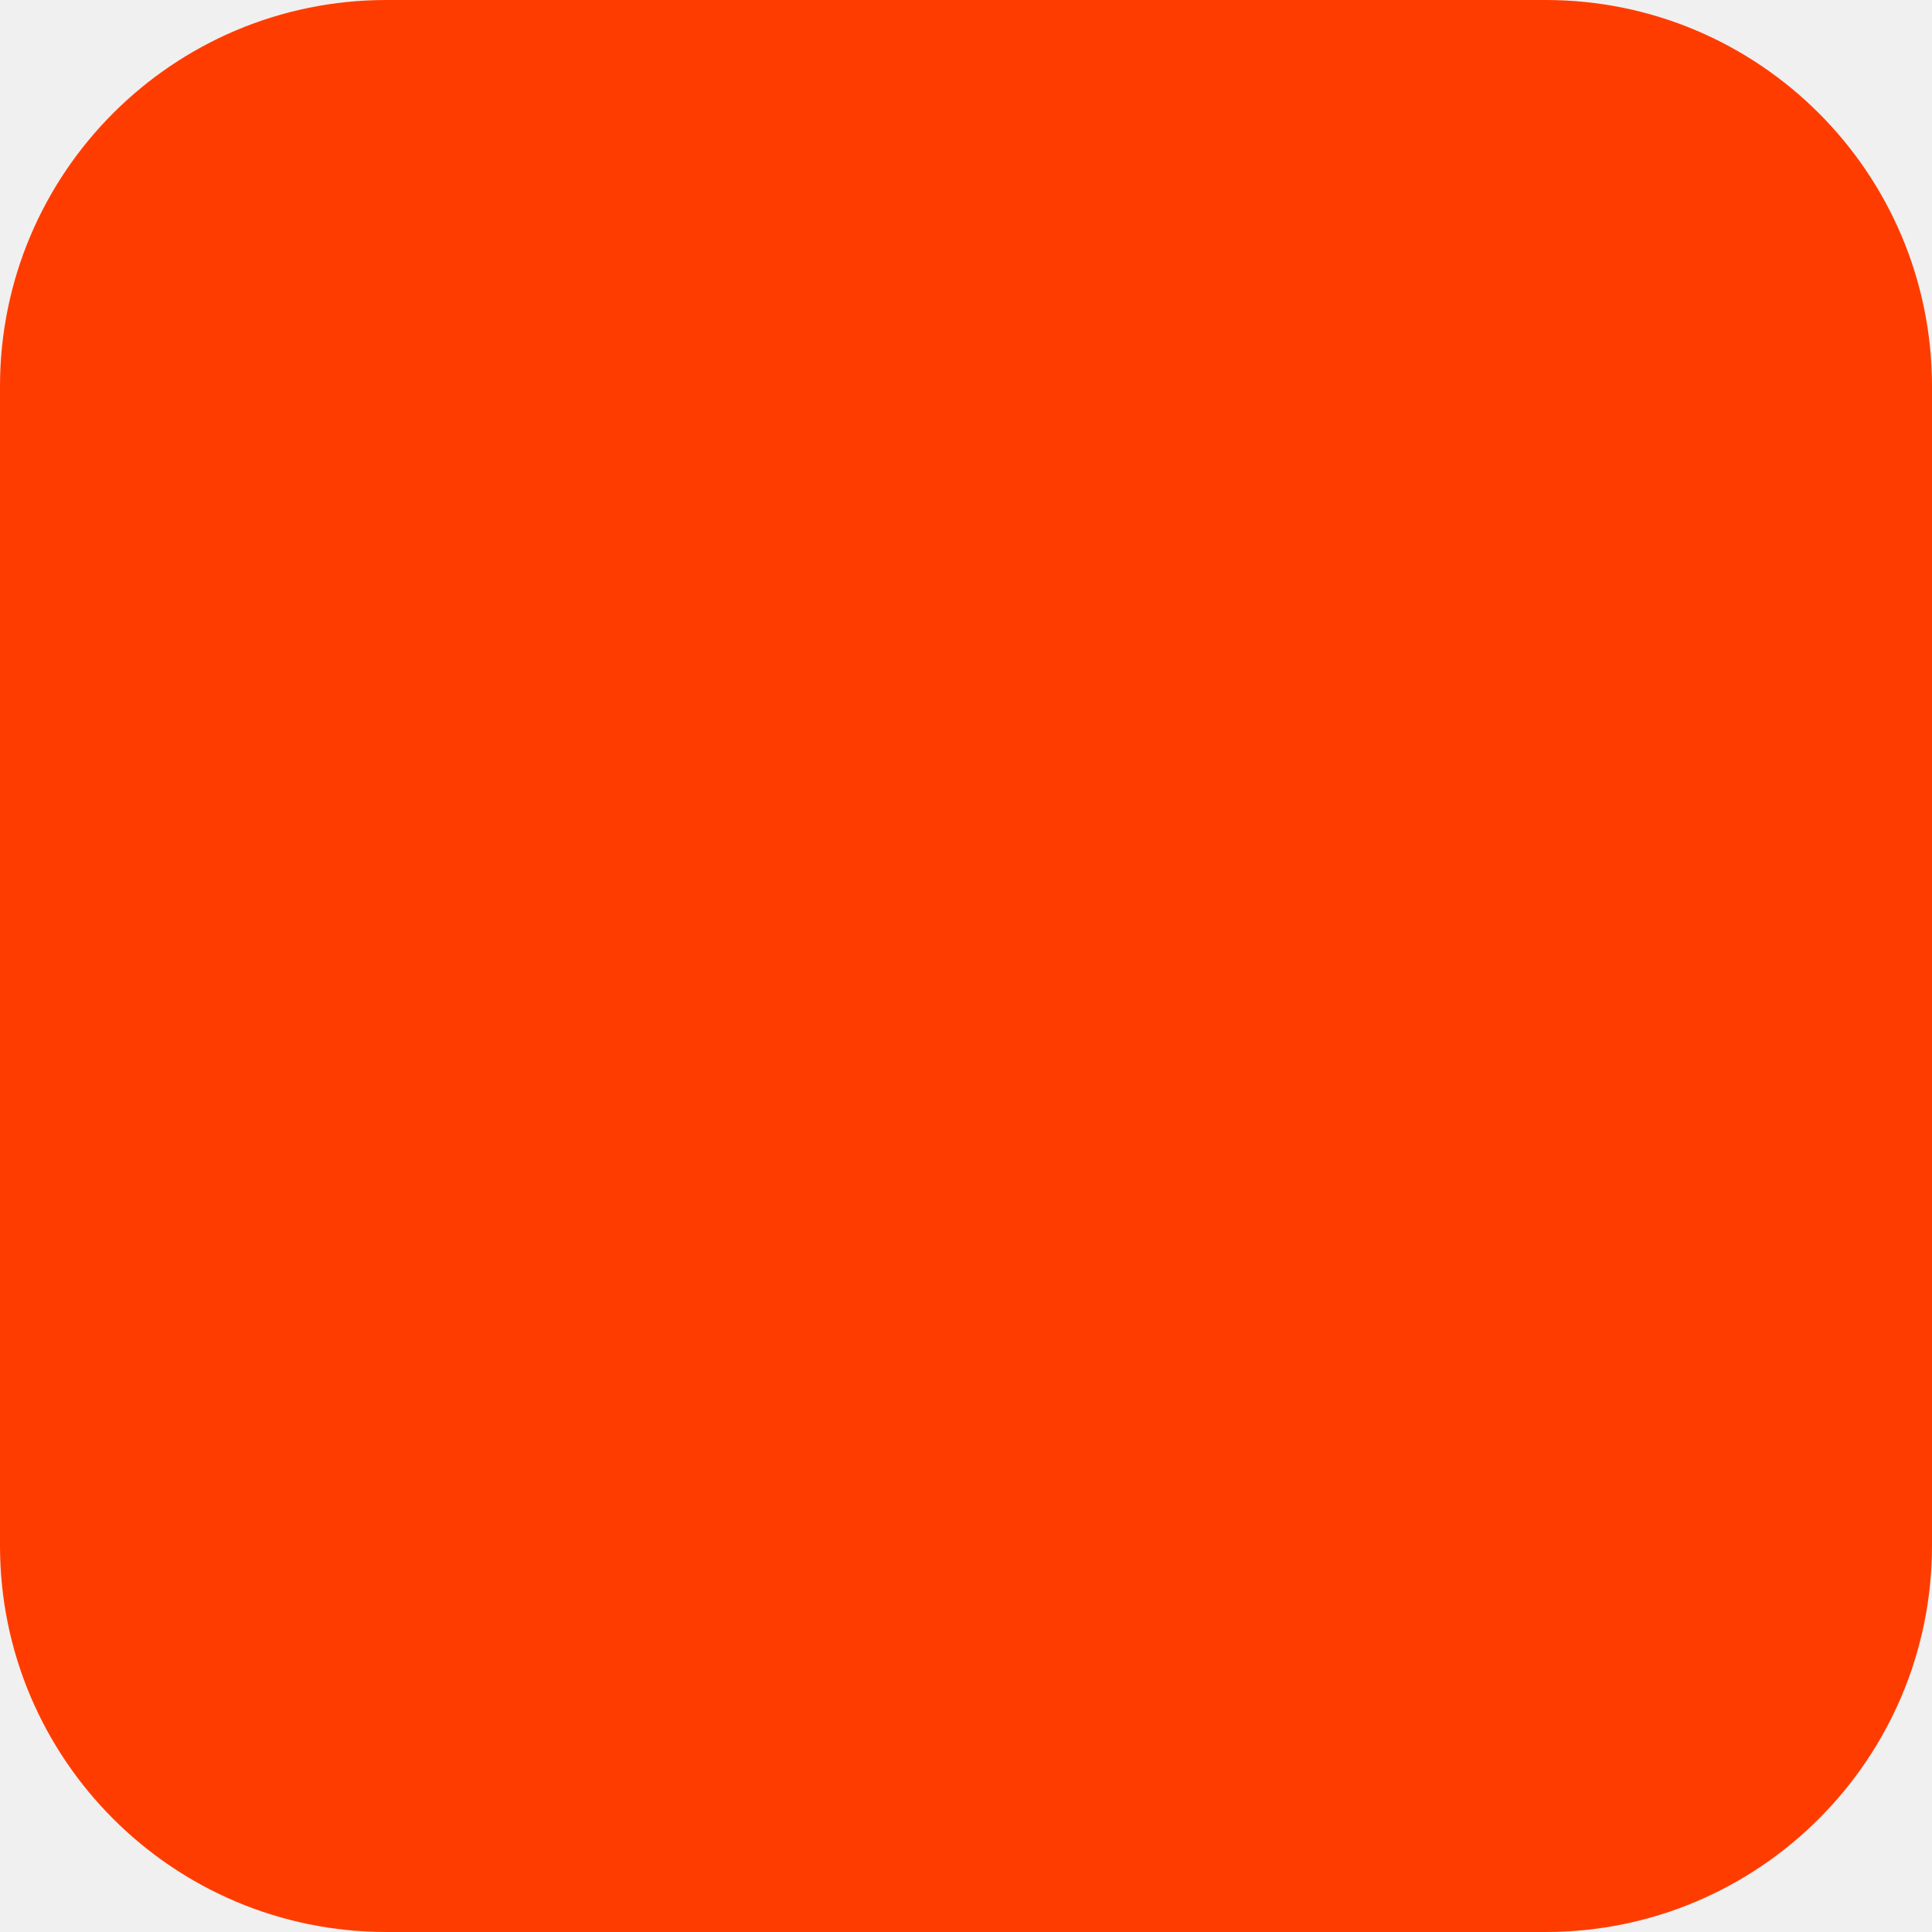
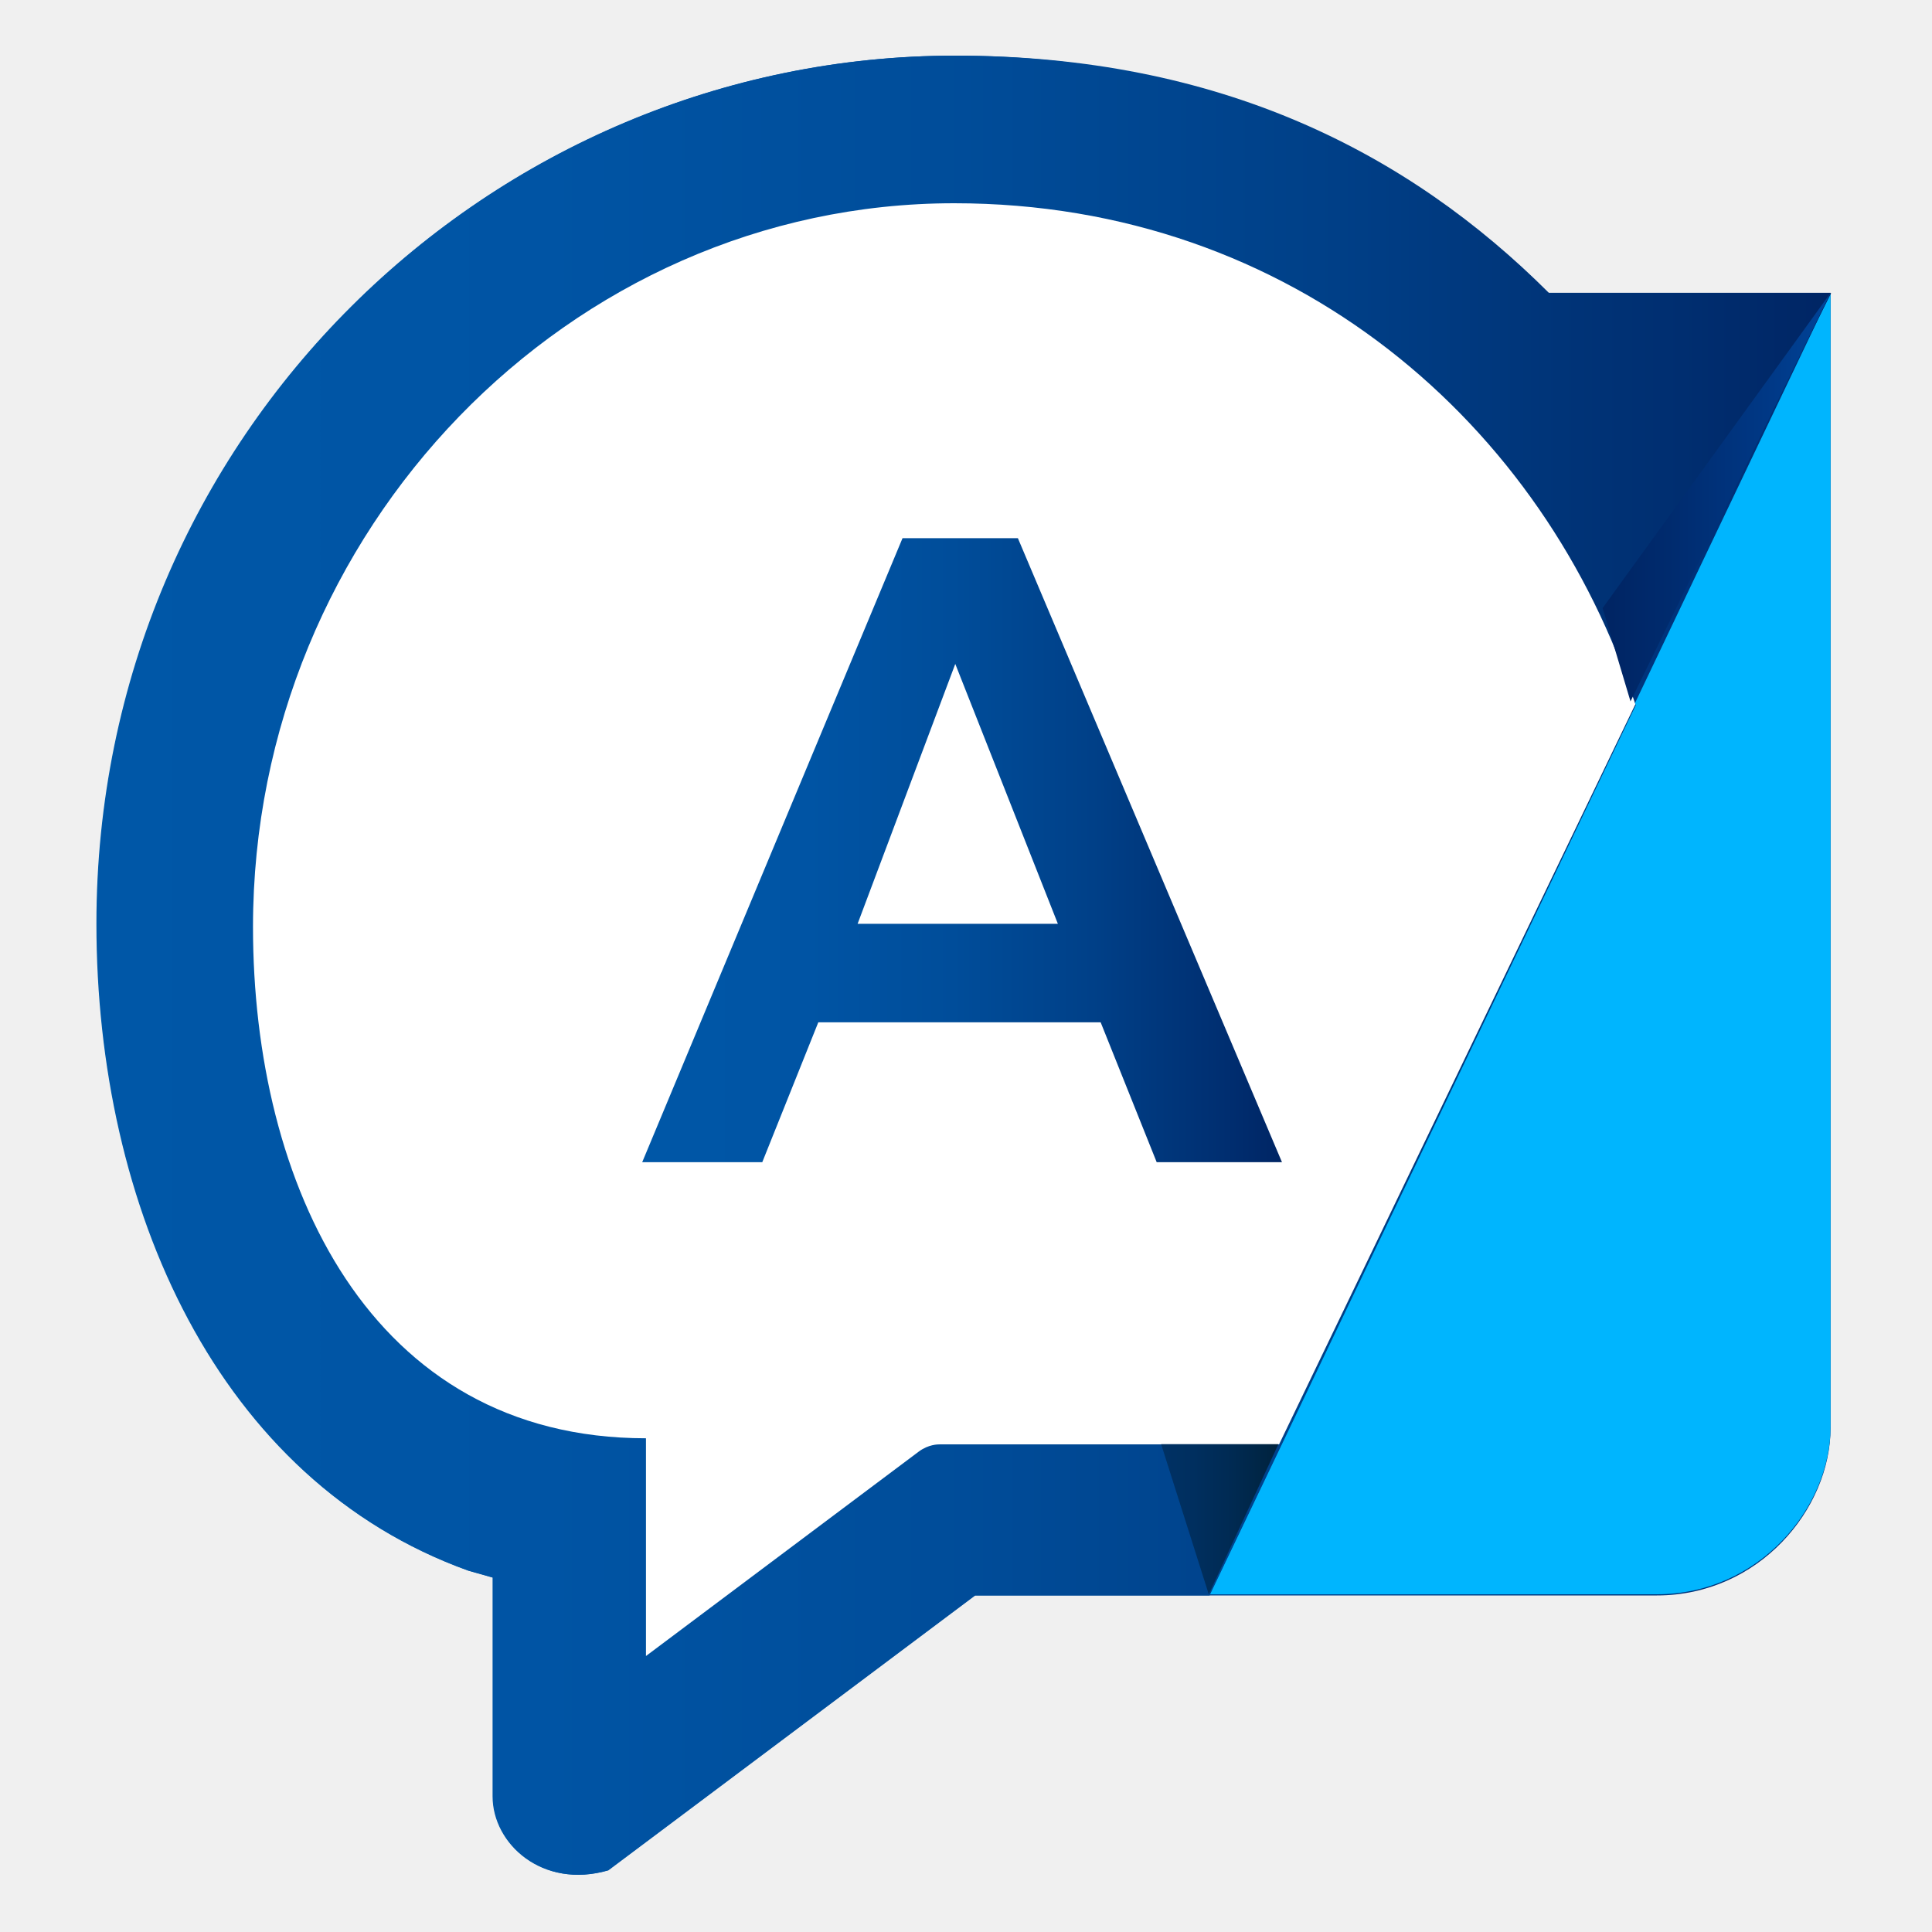
- <svg xmlns="http://www.w3.org/2000/svg" width="180" height="180" viewBox="0 0 180 180" fill="none">
-   <rect width="180" height="180" rx="36" fill="#FF3C00" />
+ <svg xmlns="http://www.w3.org/2000/svg" width="200" height="200" fill="none" viewBox="0 0 200 200">
+   <path d="m160.3 30.34c-15.82-15.81-36.93-24.58-61.43-24.58-48.1 0-88.89 39.21-88.89 89.86 0 29.35 12.55 57.66 38.5 66.98l2.51 0.71v22.65c0 4.92 5.15 9.62 11.93 7.66l37.98-28.46h70.62c10.55 0 17.98-8.94 17.98-17.35v-117.5h-29.2z" fill="url(#paint0_linear_1151_12)" />
+   <path d="m189.5 30.34-64.26 134.7h46.28c10.55 0 17.98-8.94 17.98-17.35v-117.4z" fill="#00B5FE" />
+   <path d="m168.3 72.72 21.26-42.38h-29.2c-14.55-14.55-34.15-24.58-61.43-24.58-48.1 0-88.89 39.21-88.89 89.86 0 29.35 12.55 57.66 38.5 66.98l2.51 0.71v22.66c0 4.91 5.15 9.61 11.93 7.65l37.98-28.46h24.25l44.15-92.22-1.06-0.22z" fill="url(#paint1_linear_1151_12)" />
+   <path d="m98.78 21.04c-39.86 0-72.59 33.87-72.59 74.92 0 26.54 12.03 52.93 40.68 52.93v22.54l28.25-21.17c1-0.74 1.96-0.74 2.2-0.74h35.09l36.88-76.61c-9.32-28.82-35.35-51.87-70.51-51.87z" fill="#fff" />
+   <path d="m120.2 149.5 4.93 15.54 7.21-15.54h-12.14z" fill="url(#paint2_linear_1151_12)" />
+   <path d="m165.9 62.95 23.59-32.61-20.7 42.27-2.89-9.66z" fill="url(#paint3_linear_1151_12)" />
+   <path d="m93.43 55.71-26.95 64.6h12.43l5.8-14.48h29.23l5.8 14.48h12.97l-27.34-64.6h-11.94zm-4.65 39.92 10.11-26.9 10.62 26.9h-20.73z" fill="url(#paint4_linear_1151_12)" />
+   <defs>
+     <linearGradient id="paint0_linear_1151_12" x1="10" x2="189.5" y1="99.76" y2="99.76" gradientUnits="userSpaceOnUse">
+       <stop stop-color="#005DAC" offset="0" />
+       <stop stop-color="#0059A9" offset=".25" />
+       <stop stop-color="#00509E" offset=".497" />
+       <stop stop-color="#00418C" offset=".741" />
+       <stop stop-color="#002D73" offset=".982" />
+       <stop stop-color="#002B71" offset="1" />
+     </linearGradient>
+     <linearGradient id="paint1_linear_1151_12" x1="10" x2="189.5" y1="100.4" y2="100.4" gradientUnits="userSpaceOnUse">
+       <stop stop-color="#0057A7" offset="0" />
+       <stop stop-color="#0054A4" offset=".258" />
+       <stop stop-color="#004D9A" offset=".486" />
+       <stop stop-color="#004088" offset=".704" />
+       <stop stop-color="#002E70" offset=".915" />
+       <stop stop-color="#002564" offset="1" />
+     </linearGradient>
+     <linearGradient id="paint2_linear_1151_12" x1="120.2" x2="132.4" y1="157.3" y2="157.3" gradientUnits="userSpaceOnUse">
+       <stop stop-color="#003164" offset="0" />
+       <stop stop-color="#002F5F" offset=".271" />
+       <stop stop-color="#002A52" offset=".61" />
+       <stop stop-color="#00233E" offset=".983" />
+       <stop stop-color="#00233D" offset="1" />
+     </linearGradient>
+     <linearGradient id="paint3_linear_1151_12" x1="166.7" x2="189.5" y1="49.42" y2="49.42" gradientUnits="userSpaceOnUse">
+       <stop stop-color="#002564" offset="0" />
+       <stop stop-color="#002B6E" offset=".266" />
+       <stop stop-color="#003987" offset=".738" />
+       <stop stop-color="#049" offset="1" />
+     </linearGradient>
+     <linearGradient id="paint4_linear_1151_12" x1="66.48" x2="132.7" y1="87.9" y2="87.9" gradientUnits="userSpaceOnUse">
+       <stop stop-color="#0057A7" offset="0" />
+       <stop stop-color="#0054A4" offset=".258" />
+       <stop stop-color="#004D9A" offset=".486" />
+       <stop stop-color="#004088" offset=".704" />
+       <stop stop-color="#002E70" offset=".915" />
+       <stop stop-color="#002564" offset="1" />
+     </linearGradient>
+   </defs>
</svg>
